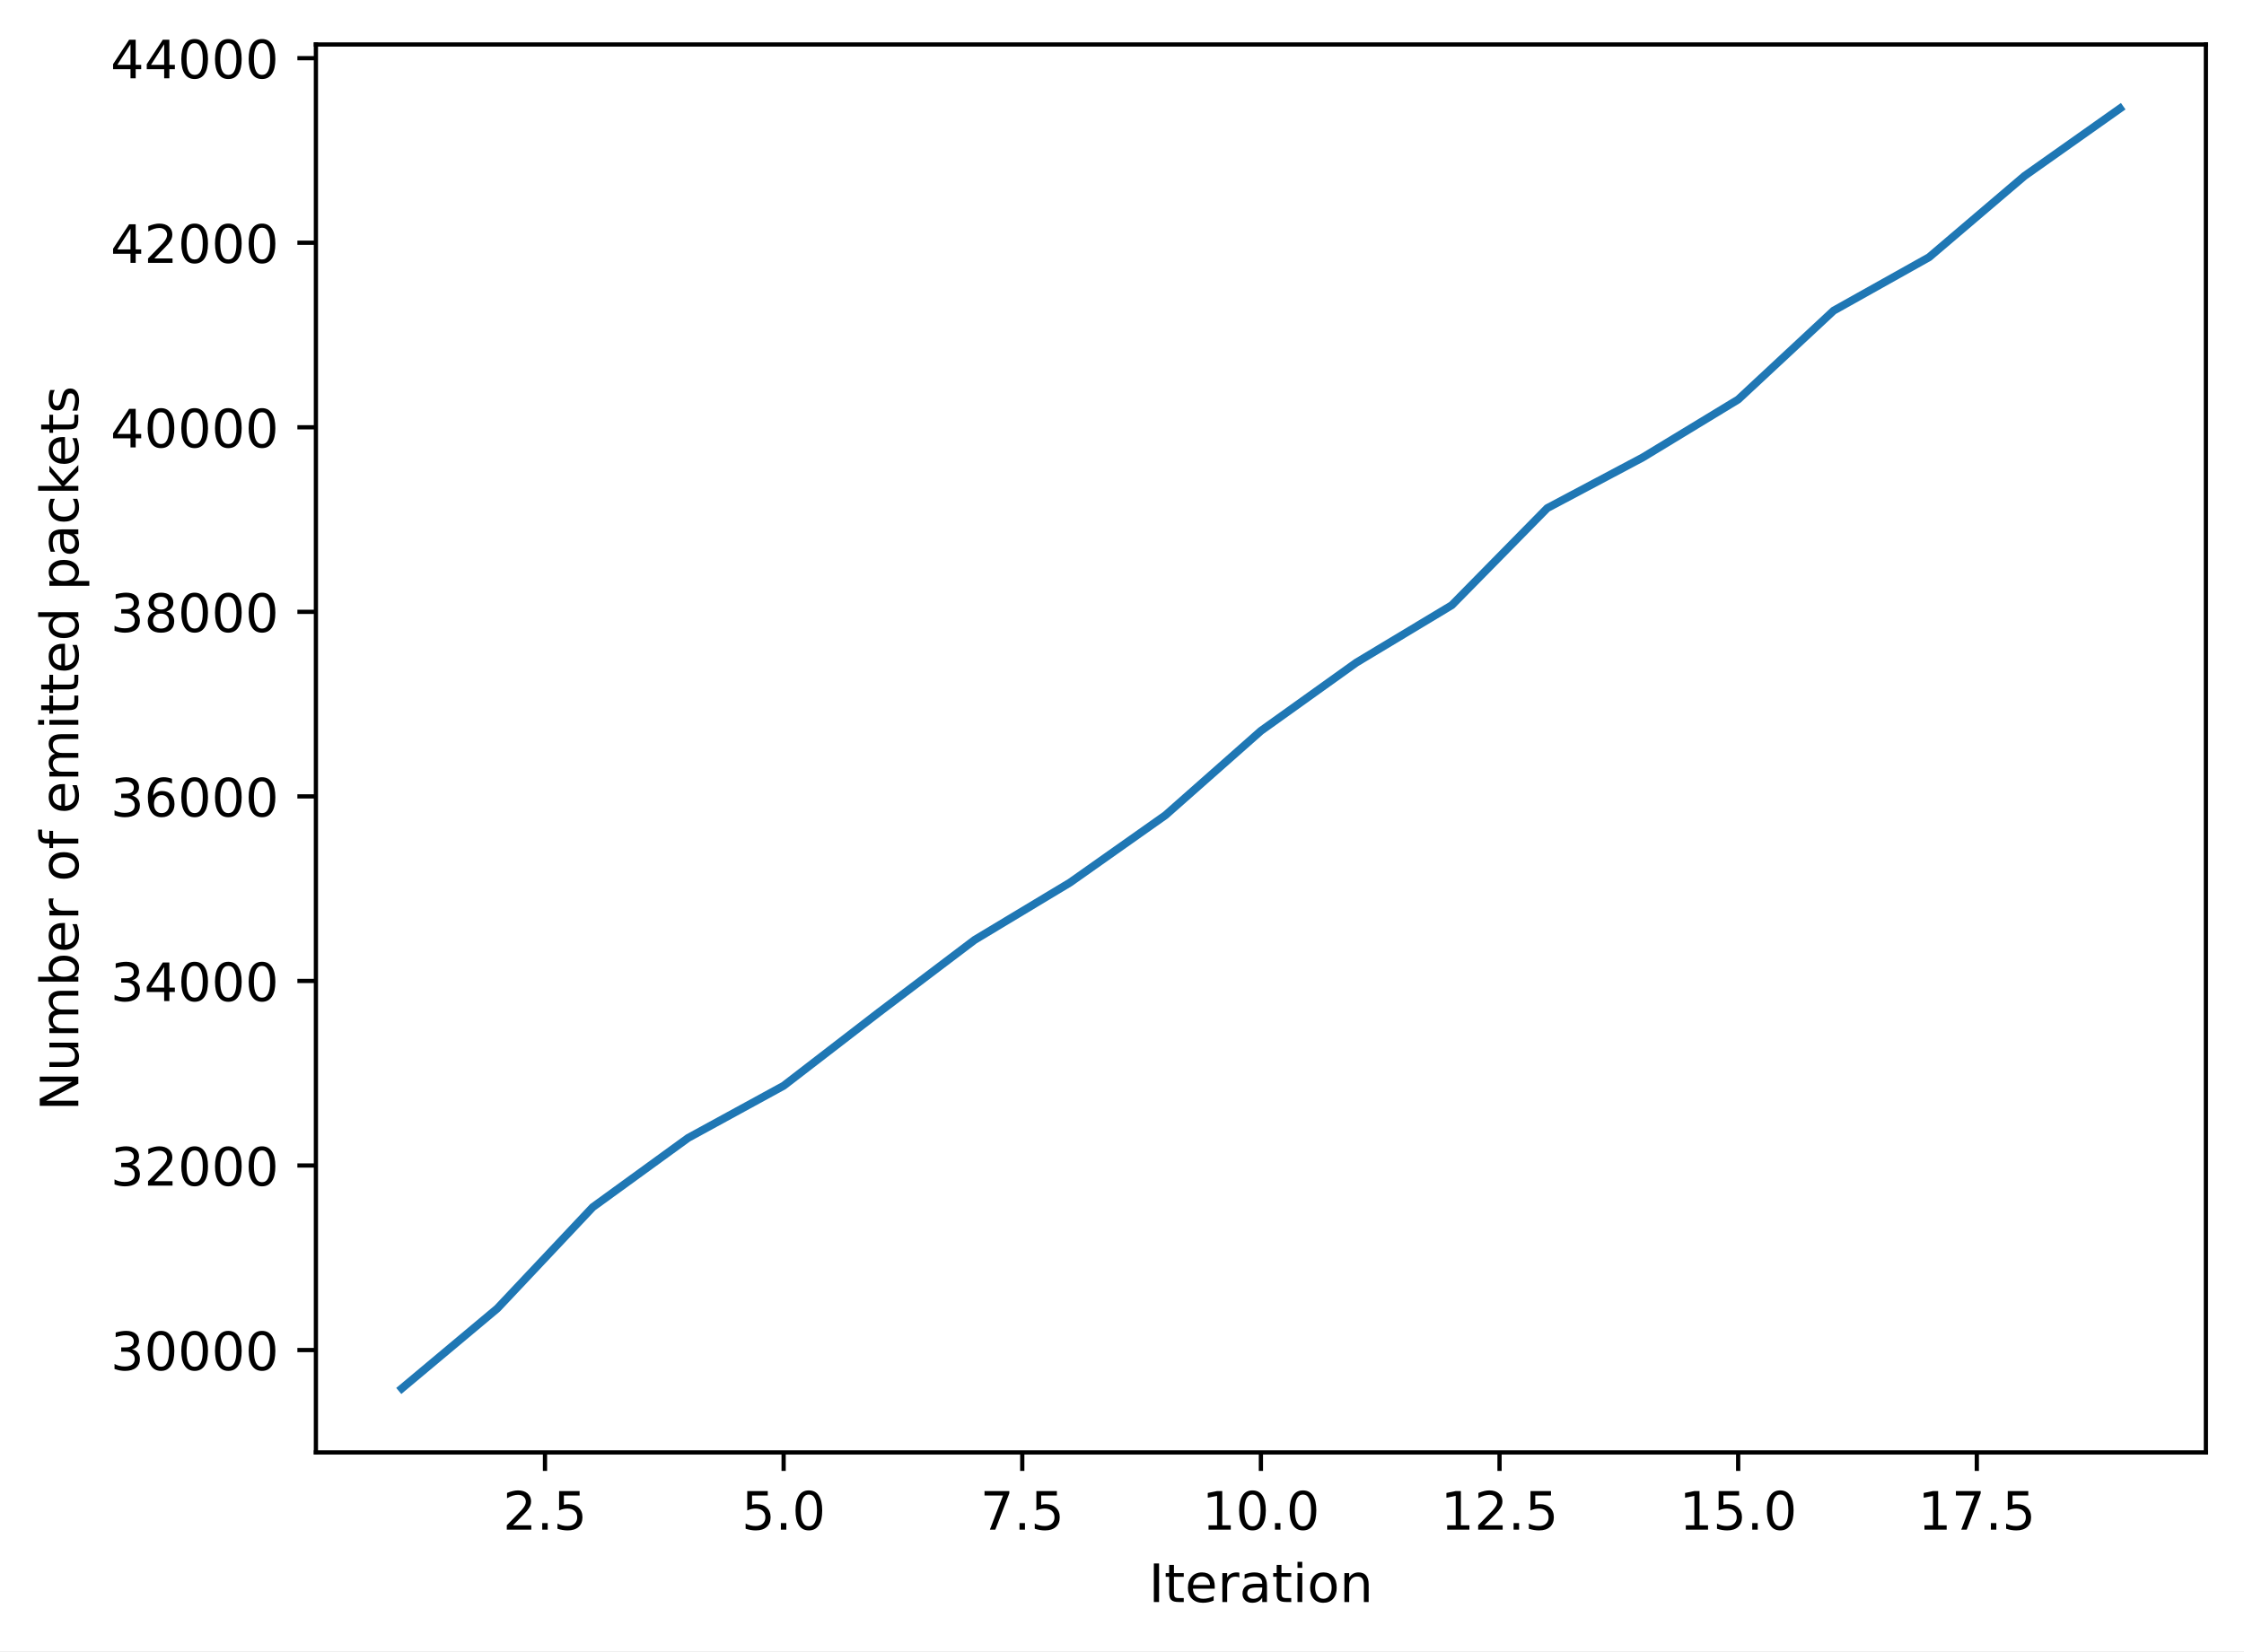
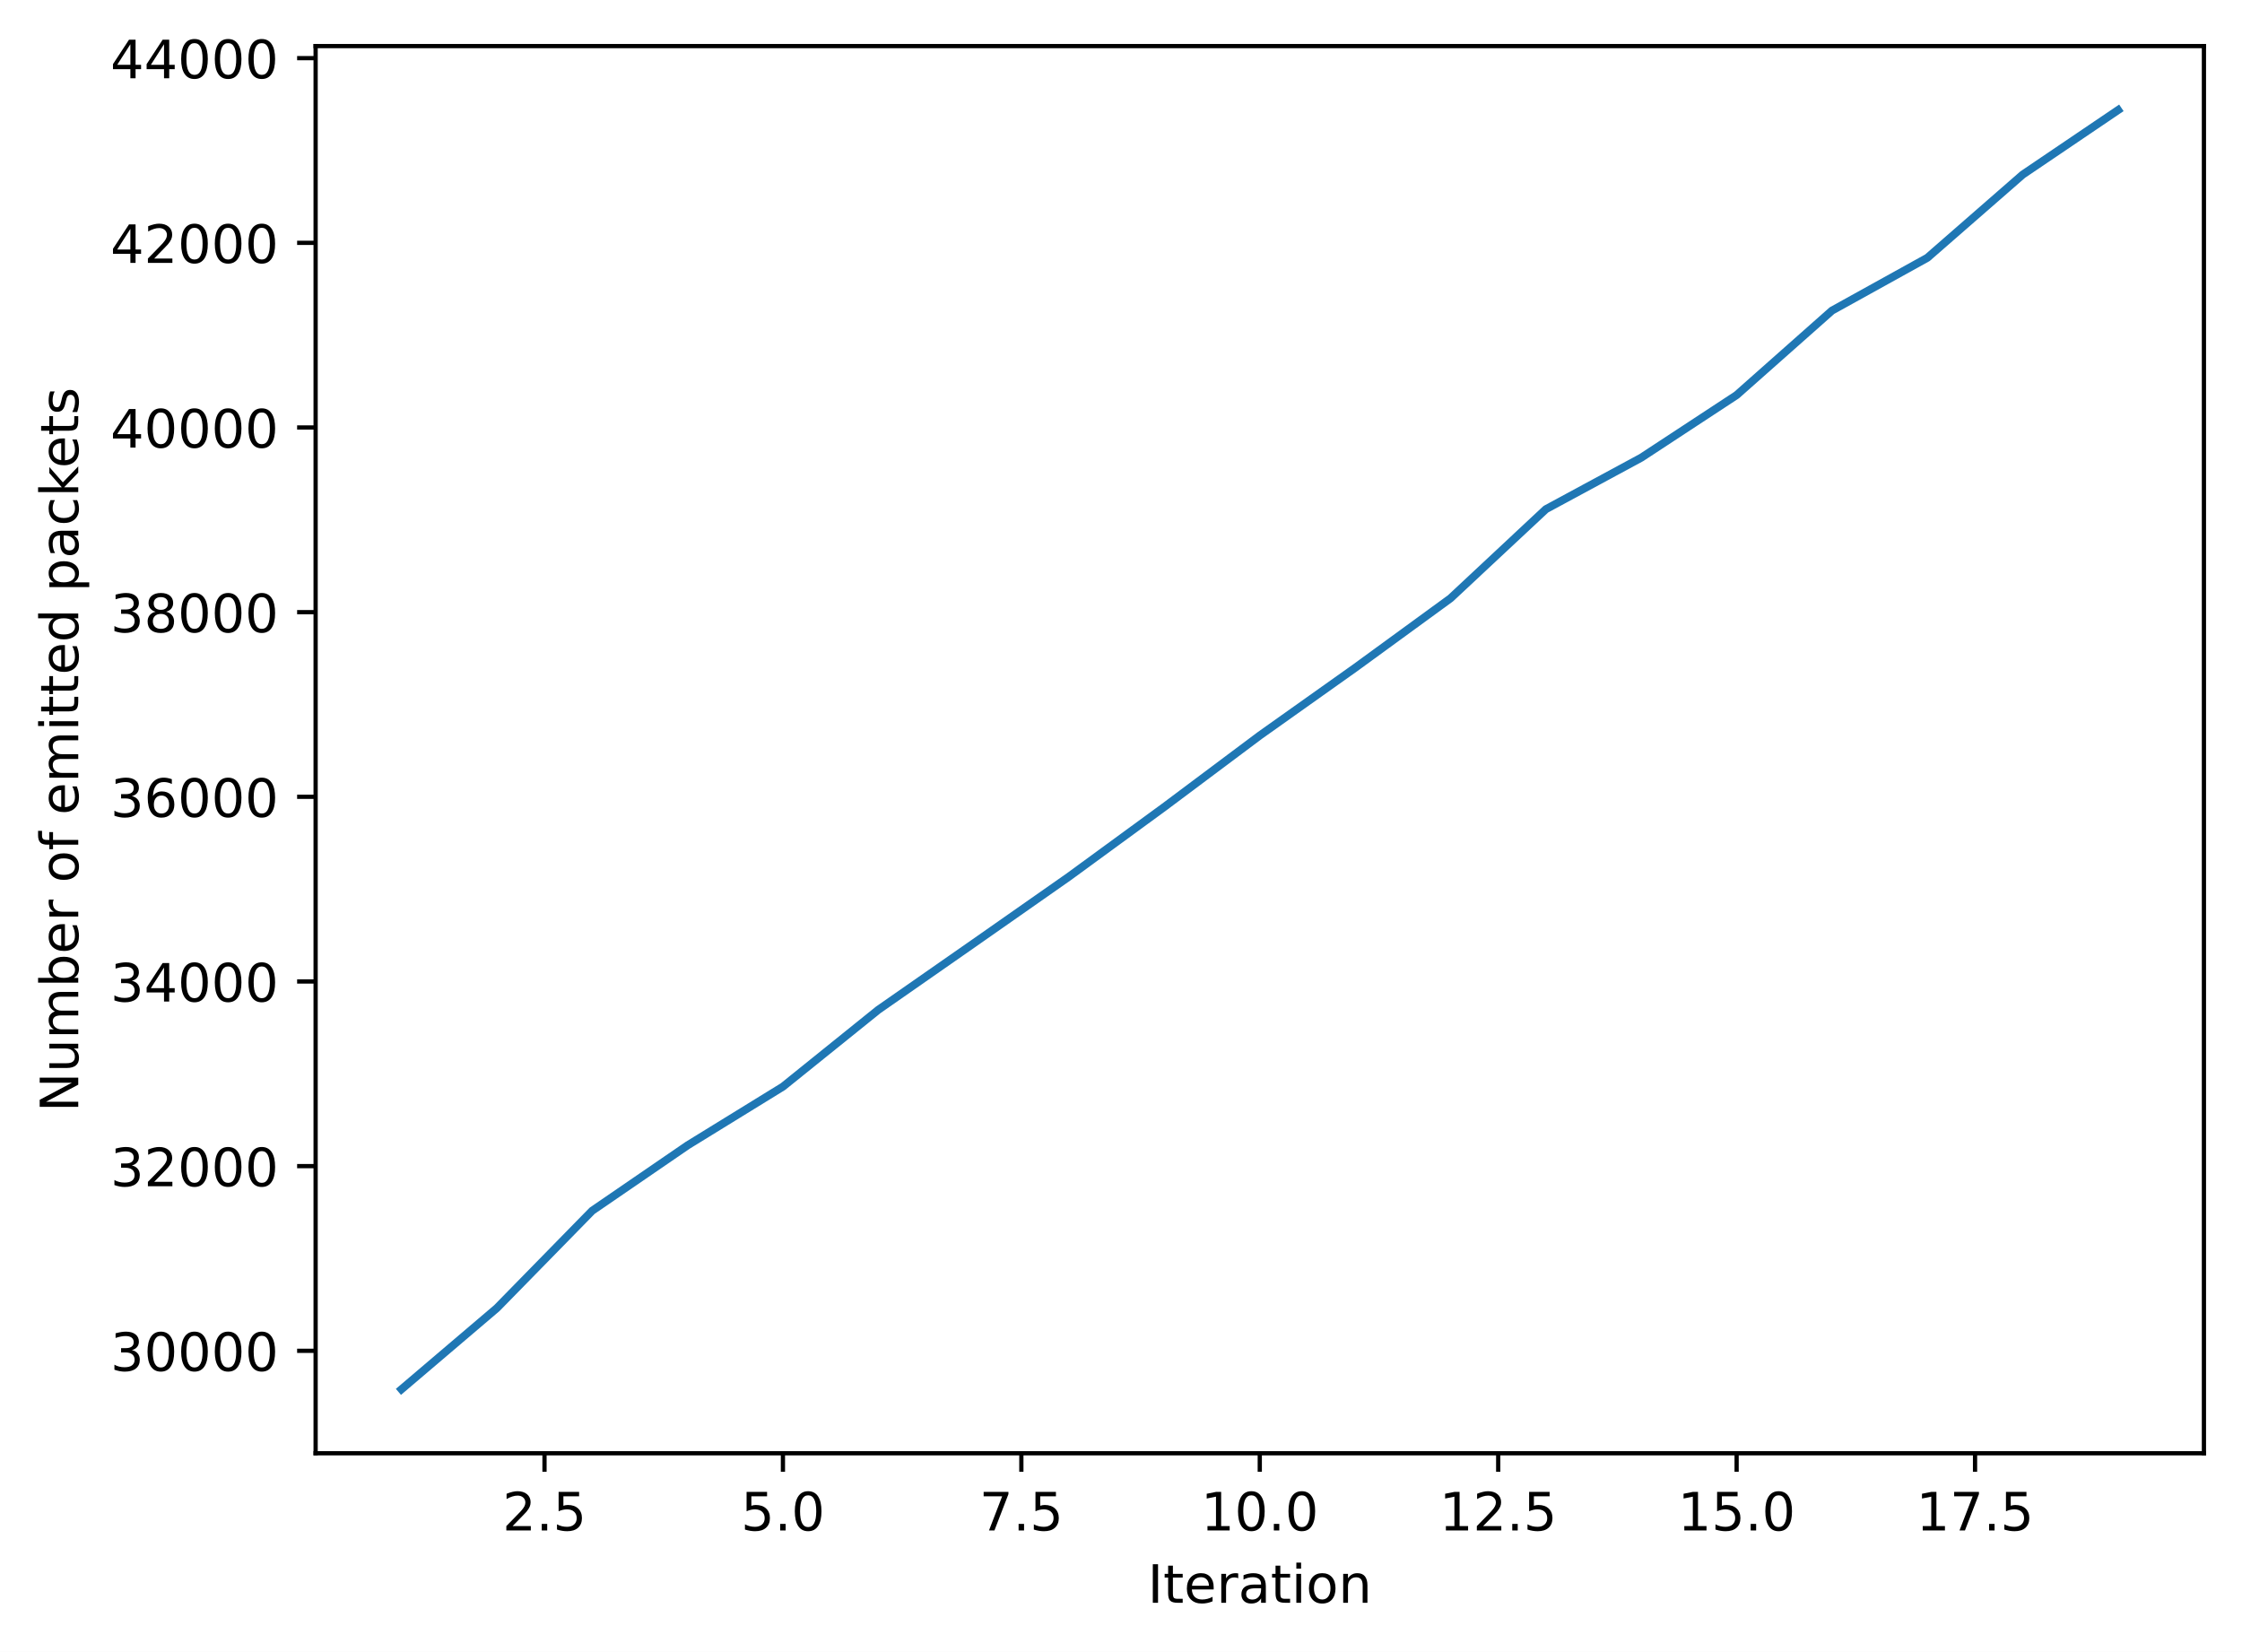
- <svg xmlns="http://www.w3.org/2000/svg" xmlns:xlink="http://www.w3.org/1999/xlink" width="424.011pt" height="312.077pt" viewBox="0 0 424.011 312.077" version="1.1">
+ <svg xmlns="http://www.w3.org/2000/svg" xmlns:xlink="http://www.w3.org/1999/xlink" width="424.011pt" height="312.384pt" viewBox="0 0 424.011 312.384" version="1.1">
  <defs>
    <style type="text/css">*{stroke-linejoin: round; stroke-linecap: butt}</style>
  </defs>
  <g id="figure_1">
    <g id="patch_1">
-       <path d="M 0 312.077  L 424.011 312.077  L 424.011 0  L 0 0  z " style="fill: #ffffff" />
+       <path d="M 0 312.384  L 424.011 312.384  L 424.011 0  L 0 0  z " style="fill: #ffffff" />
    </g>
    <g id="axes_1">
      <g id="patch_2">
-         <path d="M 59.691 274.52  L 416.811 274.52  L 416.811 8.408  L 59.691 8.408  z " style="fill: #ffffff" />
+         <path d="M 59.691 274.828  L 416.811 274.828  L 416.811 8.716  L 59.691 8.716  z " style="fill: #ffffff" />
      </g>
      <g id="matplotlib.axis_1">
        <g id="xtick_1">
          <g id="line2d_1">
            <defs>
-               <path id="mc443bdeff6" d="M 0 0  L 0 3.5  " style="stroke: #000000; stroke-width: 0.8" />
+               <path id="mb6e9e6708c" d="M 0 0  L 0 3.5  " style="stroke: #000000; stroke-width: 0.8" />
            </defs>
            <g>
-               <use xlink:href="#mc443bdeff6" x="102.978" y="274.52" style="stroke: #000000; stroke-width: 0.8" />
+               <use xlink:href="#mb6e9e6708c" x="102.978" y="274.828" style="stroke: #000000; stroke-width: 0.8" />
            </g>
          </g>
          <g id="text_1">
-             <g transform="translate(95.02634 289.1188) scale(0.1 -0.1)">
+             <g transform="translate(95.02634 289.4267) scale(0.1 -0.1)">
              <defs>
                <path id="DejaVuSans-32" d="M 1228 531  L 3431 531  L 3431 0  L 469 0  L 469 531  Q 828 903 1448 1529  Q 2069 2156 2228 2338  Q 2531 2678 2651 2914  Q 2772 3150 2772 3378  Q 2772 3750 2511 3984  Q 2250 4219 1831 4219  Q 1534 4219 1204 4116  Q 875 4013 500 3803  L 500 4441  Q 881 4594 1212 4672  Q 1544 4750 1819 4750  Q 2544 4750 2975 4387  Q 3406 4025 3406 3419  Q 3406 3131 3298 2873  Q 3191 2616 2906 2266  Q 2828 2175 2409 1742  Q 1991 1309 1228 531  z " transform="scale(0.015625)" />
                <path id="DejaVuSans-2e" d="M 684 794  L 1344 794  L 1344 0  L 684 0  L 684 794  z " transform="scale(0.015625)" />
                <path id="DejaVuSans-35" d="M 691 4666  L 3169 4666  L 3169 4134  L 1269 4134  L 1269 2991  Q 1406 3038 1543 3061  Q 1681 3084 1819 3084  Q 2600 3084 3056 2656  Q 3513 2228 3513 1497  Q 3513 744 3044 326  Q 2575 -91 1722 -91  Q 1428 -91 1123 -41  Q 819 9 494 109  L 494 744  Q 775 591 1075 516  Q 1375 441 1709 441  Q 2250 441 2565 725  Q 2881 1009 2881 1497  Q 2881 1984 2565 2268  Q 2250 2553 1709 2553  Q 1456 2553 1204 2497  Q 953 2441 691 2322  L 691 4666  z " transform="scale(0.015625)" />
              </defs>
              <use xlink:href="#DejaVuSans-32" />
              <use xlink:href="#DejaVuSans-2e" x="63.623" />
              <use xlink:href="#DejaVuSans-35" x="95.41" />
            </g>
          </g>
        </g>
        <g id="xtick_2">
          <g id="line2d_2">
            <g>
-               <use xlink:href="#mc443bdeff6" x="148.069" y="274.52" style="stroke: #000000; stroke-width: 0.8" />
+               <use xlink:href="#mb6e9e6708c" x="148.069" y="274.828" style="stroke: #000000; stroke-width: 0.8" />
            </g>
          </g>
          <g id="text_2">
-             <g transform="translate(140.1172 289.1188) scale(0.1 -0.1)">
+             <g transform="translate(140.1172 289.4267) scale(0.1 -0.1)">
              <defs>
                <path id="DejaVuSans-30" d="M 2034 4250  Q 1547 4250 1301 3770  Q 1056 3291 1056 2328  Q 1056 1369 1301 889  Q 1547 409 2034 409  Q 2525 409 2770 889  Q 3016 1369 3016 2328  Q 3016 3291 2770 3770  Q 2525 4250 2034 4250  z M 2034 4750  Q 2819 4750 3233 4129  Q 3647 3509 3647 2328  Q 3647 1150 3233 529  Q 2819 -91 2034 -91  Q 1250 -91 836 529  Q 422 1150 422 2328  Q 422 3509 836 4129  Q 1250 4750 2034 4750  z " transform="scale(0.015625)" />
              </defs>
              <use xlink:href="#DejaVuSans-35" />
              <use xlink:href="#DejaVuSans-2e" x="63.623" />
              <use xlink:href="#DejaVuSans-30" x="95.41" />
            </g>
          </g>
        </g>
        <g id="xtick_3">
          <g id="line2d_3">
            <g>
-               <use xlink:href="#mc443bdeff6" x="193.16" y="274.52" style="stroke: #000000; stroke-width: 0.8" />
+               <use xlink:href="#mb6e9e6708c" x="193.16" y="274.828" style="stroke: #000000; stroke-width: 0.8" />
            </g>
          </g>
          <g id="text_3">
-             <g transform="translate(185.2082 289.1188) scale(0.1 -0.1)">
+             <g transform="translate(185.2082 289.4267) scale(0.1 -0.1)">
              <defs>
                <path id="DejaVuSans-37" d="M 525 4666  L 3525 4666  L 3525 4397  L 1831 0  L 1172 0  L 2766 4134  L 525 4134  L 525 4666  z " transform="scale(0.015625)" />
              </defs>
              <use xlink:href="#DejaVuSans-37" />
              <use xlink:href="#DejaVuSans-2e" x="63.623" />
              <use xlink:href="#DejaVuSans-35" x="95.41" />
            </g>
          </g>
        </g>
        <g id="xtick_4">
          <g id="line2d_4">
            <g>
-               <use xlink:href="#mc443bdeff6" x="238.251" y="274.52" style="stroke: #000000; stroke-width: 0.8" />
+               <use xlink:href="#mb6e9e6708c" x="238.251" y="274.828" style="stroke: #000000; stroke-width: 0.8" />
            </g>
          </g>
          <g id="text_4">
-             <g transform="translate(227.1178 289.1188) scale(0.1 -0.1)">
+             <g transform="translate(227.1178 289.4267) scale(0.1 -0.1)">
              <defs>
                <path id="DejaVuSans-31" d="M 794 531  L 1825 531  L 1825 4091  L 703 3866  L 703 4441  L 1819 4666  L 2450 4666  L 2450 531  L 3481 531  L 3481 0  L 794 0  L 794 531  z " transform="scale(0.015625)" />
              </defs>
              <use xlink:href="#DejaVuSans-31" />
              <use xlink:href="#DejaVuSans-30" x="63.623" />
              <use xlink:href="#DejaVuSans-2e" x="127.246" />
              <use xlink:href="#DejaVuSans-30" x="159.033" />
            </g>
          </g>
        </g>
        <g id="xtick_5">
          <g id="line2d_5">
            <g>
-               <use xlink:href="#mc443bdeff6" x="283.342" y="274.52" style="stroke: #000000; stroke-width: 0.8" />
+               <use xlink:href="#mb6e9e6708c" x="283.342" y="274.828" style="stroke: #000000; stroke-width: 0.8" />
            </g>
          </g>
          <g id="text_5">
-             <g transform="translate(272.2087 289.1188) scale(0.1 -0.1)">
+             <g transform="translate(272.2087 289.4267) scale(0.1 -0.1)">
              <use xlink:href="#DejaVuSans-31" />
              <use xlink:href="#DejaVuSans-32" x="63.623" />
              <use xlink:href="#DejaVuSans-2e" x="127.246" />
              <use xlink:href="#DejaVuSans-35" x="159.033" />
            </g>
          </g>
        </g>
        <g id="xtick_6">
          <g id="line2d_6">
            <g>
-               <use xlink:href="#mc443bdeff6" x="328.432" y="274.52" style="stroke: #000000; stroke-width: 0.8" />
+               <use xlink:href="#mb6e9e6708c" x="328.432" y="274.828" style="stroke: #000000; stroke-width: 0.8" />
            </g>
          </g>
          <g id="text_6">
-             <g transform="translate(317.2996 289.1188) scale(0.1 -0.1)">
+             <g transform="translate(317.2996 289.4267) scale(0.1 -0.1)">
              <use xlink:href="#DejaVuSans-31" />
              <use xlink:href="#DejaVuSans-35" x="63.623" />
              <use xlink:href="#DejaVuSans-2e" x="127.246" />
              <use xlink:href="#DejaVuSans-30" x="159.033" />
            </g>
          </g>
        </g>
        <g id="xtick_7">
          <g id="line2d_7">
            <g>
-               <use xlink:href="#mc443bdeff6" x="373.523" y="274.52" style="stroke: #000000; stroke-width: 0.8" />
+               <use xlink:href="#mb6e9e6708c" x="373.523" y="274.828" style="stroke: #000000; stroke-width: 0.8" />
            </g>
          </g>
          <g id="text_7">
-             <g transform="translate(362.3905 289.1188) scale(0.1 -0.1)">
+             <g transform="translate(362.3905 289.4267) scale(0.1 -0.1)">
              <use xlink:href="#DejaVuSans-31" />
              <use xlink:href="#DejaVuSans-37" x="63.623" />
              <use xlink:href="#DejaVuSans-2e" x="127.246" />
              <use xlink:href="#DejaVuSans-35" x="159.033" />
            </g>
          </g>
        </g>
        <g id="text_8">
-           <g transform="translate(217.042 302.797) scale(0.1 -0.1)">
+           <g transform="translate(217.042 303.1048) scale(0.1 -0.1)">
            <defs>
              <path id="DejaVuSans-49" d="M 628 4666  L 1259 4666  L 1259 0  L 628 0  L 628 4666  z " transform="scale(0.015625)" />
              <path id="DejaVuSans-74" d="M 1172 4494  L 1172 3500  L 2356 3500  L 2356 3053  L 1172 3053  L 1172 1153  Q 1172 725 1289 603  Q 1406 481 1766 481  L 2356 481  L 2356 0  L 1766 0  Q 1100 0 847 248  Q 594 497 594 1153  L 594 3053  L 172 3053  L 172 3500  L 594 3500  L 594 4494  L 1172 4494  z " transform="scale(0.015625)" />
              <path id="DejaVuSans-65" d="M 3597 1894  L 3597 1613  L 953 1613  Q 991 1019 1311 708  Q 1631 397 2203 397  Q 2534 397 2845 478  Q 3156 559 3463 722  L 3463 178  Q 3153 47 2828 -22  Q 2503 -91 2169 -91  Q 1331 -91 842 396  Q 353 884 353 1716  Q 353 2575 817 3079  Q 1281 3584 2069 3584  Q 2775 3584 3186 3129  Q 3597 2675 3597 1894  z M 3022 2063  Q 3016 2534 2758 2815  Q 2500 3097 2075 3097  Q 1594 3097 1305 2825  Q 1016 2553 972 2059  L 3022 2063  z " transform="scale(0.015625)" />
              <path id="DejaVuSans-72" d="M 2631 2963  Q 2534 3019 2420 3045  Q 2306 3072 2169 3072  Q 1681 3072 1420 2755  Q 1159 2438 1159 1844  L 1159 0  L 581 0  L 581 3500  L 1159 3500  L 1159 2956  Q 1341 3275 1631 3429  Q 1922 3584 2338 3584  Q 2397 3584 2469 3576  Q 2541 3569 2628 3553  L 2631 2963  z " transform="scale(0.015625)" />
              <path id="DejaVuSans-61" d="M 2194 1759  Q 1497 1759 1228 1600  Q 959 1441 959 1056  Q 959 750 1161 570  Q 1363 391 1709 391  Q 2188 391 2477 730  Q 2766 1069 2766 1631  L 2766 1759  L 2194 1759  z M 3341 1997  L 3341 0  L 2766 0  L 2766 531  Q 2569 213 2275 61  Q 1981 -91 1556 -91  Q 1019 -91 701 211  Q 384 513 384 1019  Q 384 1609 779 1909  Q 1175 2209 1959 2209  L 2766 2209  L 2766 2266  Q 2766 2663 2505 2880  Q 2244 3097 1772 3097  Q 1472 3097 1187 3025  Q 903 2953 641 2809  L 641 3341  Q 956 3463 1253 3523  Q 1550 3584 1831 3584  Q 2591 3584 2966 3190  Q 3341 2797 3341 1997  z " transform="scale(0.015625)" />
              <path id="DejaVuSans-69" d="M 603 3500  L 1178 3500  L 1178 0  L 603 0  L 603 3500  z M 603 4863  L 1178 4863  L 1178 4134  L 603 4134  L 603 4863  z " transform="scale(0.015625)" />
              <path id="DejaVuSans-6f" d="M 1959 3097  Q 1497 3097 1228 2736  Q 959 2375 959 1747  Q 959 1119 1226 758  Q 1494 397 1959 397  Q 2419 397 2687 759  Q 2956 1122 2956 1747  Q 2956 2369 2687 2733  Q 2419 3097 1959 3097  z M 1959 3584  Q 2709 3584 3137 3096  Q 3566 2609 3566 1747  Q 3566 888 3137 398  Q 2709 -91 1959 -91  Q 1206 -91 779 398  Q 353 888 353 1747  Q 353 2609 779 3096  Q 1206 3584 1959 3584  z " transform="scale(0.015625)" />
              <path id="DejaVuSans-6e" d="M 3513 2113  L 3513 0  L 2938 0  L 2938 2094  Q 2938 2591 2744 2837  Q 2550 3084 2163 3084  Q 1697 3084 1428 2787  Q 1159 2491 1159 1978  L 1159 0  L 581 0  L 581 3500  L 1159 3500  L 1159 2956  Q 1366 3272 1645 3428  Q 1925 3584 2291 3584  Q 2894 3584 3203 3211  Q 3513 2838 3513 2113  z " transform="scale(0.015625)" />
            </defs>
            <use xlink:href="#DejaVuSans-49" />
            <use xlink:href="#DejaVuSans-74" x="29.492" />
            <use xlink:href="#DejaVuSans-65" x="68.701" />
            <use xlink:href="#DejaVuSans-72" x="130.225" />
            <use xlink:href="#DejaVuSans-61" x="171.338" />
            <use xlink:href="#DejaVuSans-74" x="232.617" />
            <use xlink:href="#DejaVuSans-69" x="271.826" />
            <use xlink:href="#DejaVuSans-6f" x="299.609" />
            <use xlink:href="#DejaVuSans-6e" x="360.791" />
          </g>
        </g>
      </g>
      <g id="matplotlib.axis_2">
        <g id="ytick_1">
          <g id="line2d_8">
            <defs>
-               <path id="mff830e358c" d="M 0 0  L -3.5 0  " style="stroke: #000000; stroke-width: 0.8" />
+               <path id="mc52c466144" d="M 0 0  L -3.5 0  " style="stroke: #000000; stroke-width: 0.8" />
            </defs>
            <g>
-               <use xlink:href="#mff830e358c" x="59.691" y="255.169" style="stroke: #000000; stroke-width: 0.8" />
+               <use xlink:href="#mc52c466144" x="59.691" y="255.451" style="stroke: #000000; stroke-width: 0.8" />
            </g>
          </g>
          <g id="text_9">
-             <g transform="translate(20.87813 258.9683) scale(0.1 -0.1)">
+             <g transform="translate(20.87813 259.2503) scale(0.1 -0.1)">
              <defs>
                <path id="DejaVuSans-33" d="M 2597 2516  Q 3050 2419 3304 2112  Q 3559 1806 3559 1356  Q 3559 666 3084 287  Q 2609 -91 1734 -91  Q 1441 -91 1130 -33  Q 819 25 488 141  L 488 750  Q 750 597 1062 519  Q 1375 441 1716 441  Q 2309 441 2620 675  Q 2931 909 2931 1356  Q 2931 1769 2642 2001  Q 2353 2234 1838 2234  L 1294 2234  L 1294 2753  L 1863 2753  Q 2328 2753 2575 2939  Q 2822 3125 2822 3475  Q 2822 3834 2567 4026  Q 2313 4219 1838 4219  Q 1578 4219 1281 4162  Q 984 4106 628 3988  L 628 4550  Q 988 4650 1302 4700  Q 1616 4750 1894 4750  Q 2613 4750 3031 4423  Q 3450 4097 3450 3541  Q 3450 3153 3228 2886  Q 3006 2619 2597 2516  z " transform="scale(0.015625)" />
              </defs>
              <use xlink:href="#DejaVuSans-33" />
              <use xlink:href="#DejaVuSans-30" x="63.623" />
              <use xlink:href="#DejaVuSans-30" x="127.246" />
              <use xlink:href="#DejaVuSans-30" x="190.869" />
              <use xlink:href="#DejaVuSans-30" x="254.492" />
            </g>
          </g>
        </g>
        <g id="ytick_2">
          <g id="line2d_9">
            <g>
-               <use xlink:href="#mff830e358c" x="59.691" y="220.288" style="stroke: #000000; stroke-width: 0.8" />
+               <use xlink:href="#mc52c466144" x="59.691" y="220.529" style="stroke: #000000; stroke-width: 0.8" />
            </g>
          </g>
          <g id="text_10">
-             <g transform="translate(20.87813 224.0869) scale(0.1 -0.1)">
+             <g transform="translate(20.87813 224.3286) scale(0.1 -0.1)">
              <use xlink:href="#DejaVuSans-33" />
              <use xlink:href="#DejaVuSans-32" x="63.623" />
              <use xlink:href="#DejaVuSans-30" x="127.246" />
              <use xlink:href="#DejaVuSans-30" x="190.869" />
              <use xlink:href="#DejaVuSans-30" x="254.492" />
            </g>
          </g>
        </g>
        <g id="ytick_3">
          <g id="line2d_10">
            <g>
-               <use xlink:href="#mff830e358c" x="59.691" y="185.406" style="stroke: #000000; stroke-width: 0.8" />
+               <use xlink:href="#mc52c466144" x="59.691" y="185.608" style="stroke: #000000; stroke-width: 0.8" />
            </g>
          </g>
          <g id="text_11">
-             <g transform="translate(20.87813 189.2055) scale(0.1 -0.1)">
+             <g transform="translate(20.87813 189.4069) scale(0.1 -0.1)">
              <defs>
                <path id="DejaVuSans-34" d="M 2419 4116  L 825 1625  L 2419 1625  L 2419 4116  z M 2253 4666  L 3047 4666  L 3047 1625  L 3713 1625  L 3713 1100  L 3047 1100  L 3047 0  L 2419 0  L 2419 1100  L 313 1100  L 313 1709  L 2253 4666  z " transform="scale(0.015625)" />
              </defs>
              <use xlink:href="#DejaVuSans-33" />
              <use xlink:href="#DejaVuSans-34" x="63.623" />
              <use xlink:href="#DejaVuSans-30" x="127.246" />
              <use xlink:href="#DejaVuSans-30" x="190.869" />
              <use xlink:href="#DejaVuSans-30" x="254.492" />
            </g>
          </g>
        </g>
        <g id="ytick_4">
          <g id="line2d_11">
            <g>
-               <use xlink:href="#mff830e358c" x="59.691" y="150.525" style="stroke: #000000; stroke-width: 0.8" />
+               <use xlink:href="#mc52c466144" x="59.691" y="150.686" style="stroke: #000000; stroke-width: 0.8" />
            </g>
          </g>
          <g id="text_12">
-             <g transform="translate(20.87813 154.3241) scale(0.1 -0.1)">
+             <g transform="translate(20.87813 154.4852) scale(0.1 -0.1)">
              <defs>
                <path id="DejaVuSans-36" d="M 2113 2584  Q 1688 2584 1439 2293  Q 1191 2003 1191 1497  Q 1191 994 1439 701  Q 1688 409 2113 409  Q 2538 409 2786 701  Q 3034 994 3034 1497  Q 3034 2003 2786 2293  Q 2538 2584 2113 2584  z M 3366 4563  L 3366 3988  Q 3128 4100 2886 4159  Q 2644 4219 2406 4219  Q 1781 4219 1451 3797  Q 1122 3375 1075 2522  Q 1259 2794 1537 2939  Q 1816 3084 2150 3084  Q 2853 3084 3261 2657  Q 3669 2231 3669 1497  Q 3669 778 3244 343  Q 2819 -91 2113 -91  Q 1303 -91 875 529  Q 447 1150 447 2328  Q 447 3434 972 4092  Q 1497 4750 2381 4750  Q 2619 4750 2861 4703  Q 3103 4656 3366 4563  z " transform="scale(0.015625)" />
              </defs>
              <use xlink:href="#DejaVuSans-33" />
              <use xlink:href="#DejaVuSans-36" x="63.623" />
              <use xlink:href="#DejaVuSans-30" x="127.246" />
              <use xlink:href="#DejaVuSans-30" x="190.869" />
              <use xlink:href="#DejaVuSans-30" x="254.492" />
            </g>
          </g>
        </g>
        <g id="ytick_5">
          <g id="line2d_12">
            <g>
-               <use xlink:href="#mff830e358c" x="59.691" y="115.643" style="stroke: #000000; stroke-width: 0.8" />
+               <use xlink:href="#mc52c466144" x="59.691" y="115.764" style="stroke: #000000; stroke-width: 0.8" />
            </g>
          </g>
          <g id="text_13">
-             <g transform="translate(20.87813 119.4427) scale(0.1 -0.1)">
+             <g transform="translate(20.87813 119.5635) scale(0.1 -0.1)">
              <defs>
                <path id="DejaVuSans-38" d="M 2034 2216  Q 1584 2216 1326 1975  Q 1069 1734 1069 1313  Q 1069 891 1326 650  Q 1584 409 2034 409  Q 2484 409 2743 651  Q 3003 894 3003 1313  Q 3003 1734 2745 1975  Q 2488 2216 2034 2216  z M 1403 2484  Q 997 2584 770 2862  Q 544 3141 544 3541  Q 544 4100 942 4425  Q 1341 4750 2034 4750  Q 2731 4750 3128 4425  Q 3525 4100 3525 3541  Q 3525 3141 3298 2862  Q 3072 2584 2669 2484  Q 3125 2378 3379 2068  Q 3634 1759 3634 1313  Q 3634 634 3220 271  Q 2806 -91 2034 -91  Q 1263 -91 848 271  Q 434 634 434 1313  Q 434 1759 690 2068  Q 947 2378 1403 2484  z M 1172 3481  Q 1172 3119 1398 2916  Q 1625 2713 2034 2713  Q 2441 2713 2670 2916  Q 2900 3119 2900 3481  Q 2900 3844 2670 4047  Q 2441 4250 2034 4250  Q 1625 4250 1398 4047  Q 1172 3844 1172 3481  z " transform="scale(0.015625)" />
              </defs>
              <use xlink:href="#DejaVuSans-33" />
              <use xlink:href="#DejaVuSans-38" x="63.623" />
              <use xlink:href="#DejaVuSans-30" x="127.246" />
              <use xlink:href="#DejaVuSans-30" x="190.869" />
              <use xlink:href="#DejaVuSans-30" x="254.492" />
            </g>
          </g>
        </g>
        <g id="ytick_6">
          <g id="line2d_13">
            <g>
-               <use xlink:href="#mff830e358c" x="59.691" y="80.762" style="stroke: #000000; stroke-width: 0.8" />
+               <use xlink:href="#mc52c466144" x="59.691" y="80.843" style="stroke: #000000; stroke-width: 0.8" />
            </g>
          </g>
          <g id="text_14">
-             <g transform="translate(20.87813 84.56125) scale(0.1 -0.1)">
+             <g transform="translate(20.87813 84.64181) scale(0.1 -0.1)">
              <use xlink:href="#DejaVuSans-34" />
              <use xlink:href="#DejaVuSans-30" x="63.623" />
              <use xlink:href="#DejaVuSans-30" x="127.246" />
              <use xlink:href="#DejaVuSans-30" x="190.869" />
              <use xlink:href="#DejaVuSans-30" x="254.492" />
            </g>
          </g>
        </g>
        <g id="ytick_7">
          <g id="line2d_14">
            <g>
-               <use xlink:href="#mff830e358c" x="59.691" y="45.881" style="stroke: #000000; stroke-width: 0.8" />
+               <use xlink:href="#mc52c466144" x="59.691" y="45.921" style="stroke: #000000; stroke-width: 0.8" />
            </g>
          </g>
          <g id="text_15">
-             <g transform="translate(20.87813 49.67985) scale(0.1 -0.1)">
+             <g transform="translate(20.87813 49.72013) scale(0.1 -0.1)">
              <use xlink:href="#DejaVuSans-34" />
              <use xlink:href="#DejaVuSans-32" x="63.623" />
              <use xlink:href="#DejaVuSans-30" x="127.246" />
              <use xlink:href="#DejaVuSans-30" x="190.869" />
              <use xlink:href="#DejaVuSans-30" x="254.492" />
            </g>
          </g>
        </g>
        <g id="ytick_8">
          <g id="line2d_15">
            <g>
-               <use xlink:href="#mff830e358c" x="59.691" y="10.999" style="stroke: #000000; stroke-width: 0.8" />
+               <use xlink:href="#mc52c466144" x="59.691" y="10.999" style="stroke: #000000; stroke-width: 0.8" />
            </g>
          </g>
          <g id="text_16">
            <g transform="translate(20.87813 14.79844) scale(0.1 -0.1)">
              <use xlink:href="#DejaVuSans-34" />
              <use xlink:href="#DejaVuSans-34" x="63.623" />
              <use xlink:href="#DejaVuSans-30" x="127.246" />
              <use xlink:href="#DejaVuSans-30" x="190.869" />
              <use xlink:href="#DejaVuSans-30" x="254.492" />
            </g>
          </g>
        </g>
        <g id="text_17">
-           <g transform="translate(14.79844 209.9871) rotate(-90) scale(0.1 -0.1)">
+           <g transform="translate(14.79844 210.2949) rotate(-90) scale(0.1 -0.1)">
            <defs>
              <path id="DejaVuSans-4e" d="M 628 4666  L 1478 4666  L 3547 763  L 3547 4666  L 4159 4666  L 4159 0  L 3309 0  L 1241 3903  L 1241 0  L 628 0  L 628 4666  z " transform="scale(0.015625)" />
              <path id="DejaVuSans-75" d="M 544 1381  L 544 3500  L 1119 3500  L 1119 1403  Q 1119 906 1312 657  Q 1506 409 1894 409  Q 2359 409 2629 706  Q 2900 1003 2900 1516  L 2900 3500  L 3475 3500  L 3475 0  L 2900 0  L 2900 538  Q 2691 219 2414 64  Q 2138 -91 1772 -91  Q 1169 -91 856 284  Q 544 659 544 1381  z M 1991 3584  L 1991 3584  z " transform="scale(0.015625)" />
              <path id="DejaVuSans-6d" d="M 3328 2828  Q 3544 3216 3844 3400  Q 4144 3584 4550 3584  Q 5097 3584 5394 3201  Q 5691 2819 5691 2113  L 5691 0  L 5113 0  L 5113 2094  Q 5113 2597 4934 2840  Q 4756 3084 4391 3084  Q 3944 3084 3684 2787  Q 3425 2491 3425 1978  L 3425 0  L 2847 0  L 2847 2094  Q 2847 2600 2669 2842  Q 2491 3084 2119 3084  Q 1678 3084 1418 2786  Q 1159 2488 1159 1978  L 1159 0  L 581 0  L 581 3500  L 1159 3500  L 1159 2956  Q 1356 3278 1631 3431  Q 1906 3584 2284 3584  Q 2666 3584 2933 3390  Q 3200 3197 3328 2828  z " transform="scale(0.015625)" />
              <path id="DejaVuSans-62" d="M 3116 1747  Q 3116 2381 2855 2742  Q 2594 3103 2138 3103  Q 1681 3103 1420 2742  Q 1159 2381 1159 1747  Q 1159 1113 1420 752  Q 1681 391 2138 391  Q 2594 391 2855 752  Q 3116 1113 3116 1747  z M 1159 2969  Q 1341 3281 1617 3432  Q 1894 3584 2278 3584  Q 2916 3584 3314 3078  Q 3713 2572 3713 1747  Q 3713 922 3314 415  Q 2916 -91 2278 -91  Q 1894 -91 1617 61  Q 1341 213 1159 525  L 1159 0  L 581 0  L 581 4863  L 1159 4863  L 1159 2969  z " transform="scale(0.015625)" />
              <path id="DejaVuSans-20" transform="scale(0.015625)" />
              <path id="DejaVuSans-66" d="M 2375 4863  L 2375 4384  L 1825 4384  Q 1516 4384 1395 4259  Q 1275 4134 1275 3809  L 1275 3500  L 2222 3500  L 2222 3053  L 1275 3053  L 1275 0  L 697 0  L 697 3053  L 147 3053  L 147 3500  L 697 3500  L 697 3744  Q 697 4328 969 4595  Q 1241 4863 1831 4863  L 2375 4863  z " transform="scale(0.015625)" />
              <path id="DejaVuSans-64" d="M 2906 2969  L 2906 4863  L 3481 4863  L 3481 0  L 2906 0  L 2906 525  Q 2725 213 2448 61  Q 2172 -91 1784 -91  Q 1150 -91 751 415  Q 353 922 353 1747  Q 353 2572 751 3078  Q 1150 3584 1784 3584  Q 2172 3584 2448 3432  Q 2725 3281 2906 2969  z M 947 1747  Q 947 1113 1208 752  Q 1469 391 1925 391  Q 2381 391 2643 752  Q 2906 1113 2906 1747  Q 2906 2381 2643 2742  Q 2381 3103 1925 3103  Q 1469 3103 1208 2742  Q 947 2381 947 1747  z " transform="scale(0.015625)" />
              <path id="DejaVuSans-70" d="M 1159 525  L 1159 -1331  L 581 -1331  L 581 3500  L 1159 3500  L 1159 2969  Q 1341 3281 1617 3432  Q 1894 3584 2278 3584  Q 2916 3584 3314 3078  Q 3713 2572 3713 1747  Q 3713 922 3314 415  Q 2916 -91 2278 -91  Q 1894 -91 1617 61  Q 1341 213 1159 525  z M 3116 1747  Q 3116 2381 2855 2742  Q 2594 3103 2138 3103  Q 1681 3103 1420 2742  Q 1159 2381 1159 1747  Q 1159 1113 1420 752  Q 1681 391 2138 391  Q 2594 391 2855 752  Q 3116 1113 3116 1747  z " transform="scale(0.015625)" />
              <path id="DejaVuSans-63" d="M 3122 3366  L 3122 2828  Q 2878 2963 2633 3030  Q 2388 3097 2138 3097  Q 1578 3097 1268 2742  Q 959 2388 959 1747  Q 959 1106 1268 751  Q 1578 397 2138 397  Q 2388 397 2633 464  Q 2878 531 3122 666  L 3122 134  Q 2881 22 2623 -34  Q 2366 -91 2075 -91  Q 1284 -91 818 406  Q 353 903 353 1747  Q 353 2603 823 3093  Q 1294 3584 2113 3584  Q 2378 3584 2631 3529  Q 2884 3475 3122 3366  z " transform="scale(0.015625)" />
              <path id="DejaVuSans-6b" d="M 581 4863  L 1159 4863  L 1159 1991  L 2875 3500  L 3609 3500  L 1753 1863  L 3688 0  L 2938 0  L 1159 1709  L 1159 0  L 581 0  L 581 4863  z " transform="scale(0.015625)" />
              <path id="DejaVuSans-73" d="M 2834 3397  L 2834 2853  Q 2591 2978 2328 3040  Q 2066 3103 1784 3103  Q 1356 3103 1142 2972  Q 928 2841 928 2578  Q 928 2378 1081 2264  Q 1234 2150 1697 2047  L 1894 2003  Q 2506 1872 2764 1633  Q 3022 1394 3022 966  Q 3022 478 2636 193  Q 2250 -91 1575 -91  Q 1294 -91 989 -36  Q 684 19 347 128  L 347 722  Q 666 556 975 473  Q 1284 391 1588 391  Q 1994 391 2212 530  Q 2431 669 2431 922  Q 2431 1156 2273 1281  Q 2116 1406 1581 1522  L 1381 1569  Q 847 1681 609 1914  Q 372 2147 372 2553  Q 372 3047 722 3315  Q 1072 3584 1716 3584  Q 2034 3584 2315 3537  Q 2597 3491 2834 3397  z " transform="scale(0.015625)" />
            </defs>
            <use xlink:href="#DejaVuSans-4e" />
            <use xlink:href="#DejaVuSans-75" x="74.805" />
            <use xlink:href="#DejaVuSans-6d" x="138.184" />
            <use xlink:href="#DejaVuSans-62" x="235.596" />
            <use xlink:href="#DejaVuSans-65" x="299.072" />
            <use xlink:href="#DejaVuSans-72" x="360.596" />
            <use xlink:href="#DejaVuSans-20" x="401.709" />
            <use xlink:href="#DejaVuSans-6f" x="433.496" />
            <use xlink:href="#DejaVuSans-66" x="494.678" />
            <use xlink:href="#DejaVuSans-20" x="529.883" />
            <use xlink:href="#DejaVuSans-65" x="561.67" />
            <use xlink:href="#DejaVuSans-6d" x="623.193" />
            <use xlink:href="#DejaVuSans-69" x="720.605" />
            <use xlink:href="#DejaVuSans-74" x="748.389" />
            <use xlink:href="#DejaVuSans-74" x="787.598" />
            <use xlink:href="#DejaVuSans-65" x="826.807" />
            <use xlink:href="#DejaVuSans-64" x="888.33" />
            <use xlink:href="#DejaVuSans-20" x="951.807" />
            <use xlink:href="#DejaVuSans-70" x="983.594" />
            <use xlink:href="#DejaVuSans-61" x="1047.07" />
            <use xlink:href="#DejaVuSans-63" x="1108.35" />
            <use xlink:href="#DejaVuSans-6b" x="1163.33" />
            <use xlink:href="#DejaVuSans-65" x="1217.615" />
            <use xlink:href="#DejaVuSans-74" x="1279.139" />
            <use xlink:href="#DejaVuSans-73" x="1318.348" />
          </g>
        </g>
      </g>
      <g id="line2d_16">
-         <path d="M 75.923 262.424  L 93.96 247.321  L 111.996 228.171  L 130.032 215.073  L 148.069 205.219  L 166.105 191.319  L 184.142 177.663  L 202.178 166.814  L 220.214 154.083  L 238.251 138.142  L 256.287 125.236  L 274.323 114.388  L 292.36 96.04  L 310.396 86.465  L 328.432 75.512  L 346.469 58.717  L 364.505 48.619  L 382.542 33.254  L 400.578 20.504  " clip-path="url(#p9104f39e9c)" style="fill: none; stroke: #1f77b4; stroke-width: 1.5; stroke-linecap: square" />
+         <path d="M 75.923 262.732  L 93.96 247.384  L 111.996 228.963  L 130.032 216.601  L 148.069 205.496  L 166.105 190.968  L 184.142 178.396  L 202.178 165.772  L 220.214 152.589  L 238.251 139.092  L 256.287 126.293  L 274.323 113.145  L 292.36 96.295  L 310.396 86.552  L 328.432 74.714  L 346.469 58.737  L 364.505 48.75  L 382.542 33.017  L 400.578 20.812  " clip-path="url(#pa9f59257a0)" style="fill: none; stroke: #1f77b4; stroke-width: 1.5; stroke-linecap: square" />
      </g>
      <g id="patch_3">
-         <path d="M 59.691 274.52  L 59.691 8.408  " style="fill: none; stroke: #000000; stroke-width: 0.8; stroke-linejoin: miter; stroke-linecap: square" />
+         <path d="M 59.691 274.828  L 59.691 8.716  " style="fill: none; stroke: #000000; stroke-width: 0.8; stroke-linejoin: miter; stroke-linecap: square" />
      </g>
      <g id="patch_4">
-         <path d="M 416.811 274.52  L 416.811 8.408  " style="fill: none; stroke: #000000; stroke-width: 0.8; stroke-linejoin: miter; stroke-linecap: square" />
+         <path d="M 416.811 274.828  L 416.811 8.716  " style="fill: none; stroke: #000000; stroke-width: 0.8; stroke-linejoin: miter; stroke-linecap: square" />
      </g>
      <g id="patch_5">
-         <path d="M 59.691 274.52  L 416.811 274.52  " style="fill: none; stroke: #000000; stroke-width: 0.8; stroke-linejoin: miter; stroke-linecap: square" />
+         <path d="M 59.691 274.828  L 416.811 274.828  " style="fill: none; stroke: #000000; stroke-width: 0.8; stroke-linejoin: miter; stroke-linecap: square" />
      </g>
      <g id="patch_6">
-         <path d="M 59.691 8.408  L 416.811 8.408  " style="fill: none; stroke: #000000; stroke-width: 0.8; stroke-linejoin: miter; stroke-linecap: square" />
+         <path d="M 59.691 8.716  L 416.811 8.716  " style="fill: none; stroke: #000000; stroke-width: 0.8; stroke-linejoin: miter; stroke-linecap: square" />
      </g>
    </g>
  </g>
  <defs>
-     <clipPath id="p9104f39e9c">
-       <rect x="59.691" y="8.408" width="357.12" height="266.112" />
+     <clipPath id="pa9f59257a0">
+       <rect x="59.691" y="8.716" width="357.12" height="266.112" />
    </clipPath>
  </defs>
</svg>
